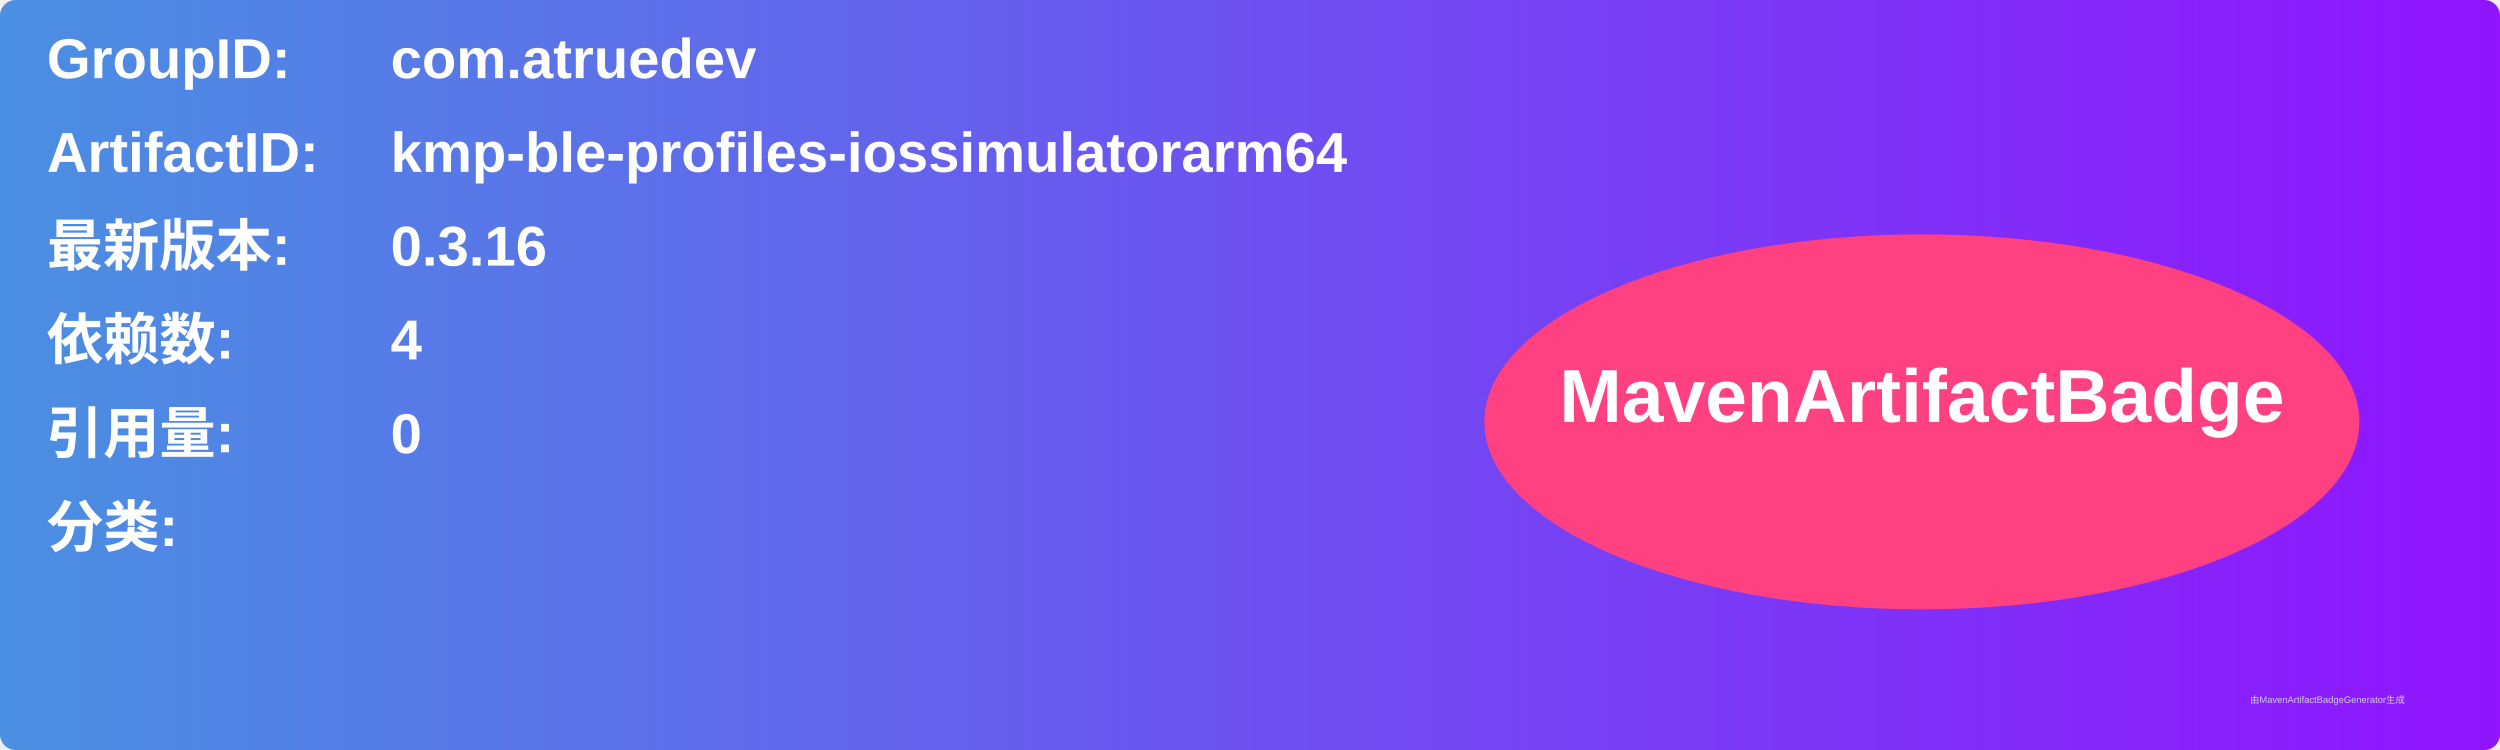
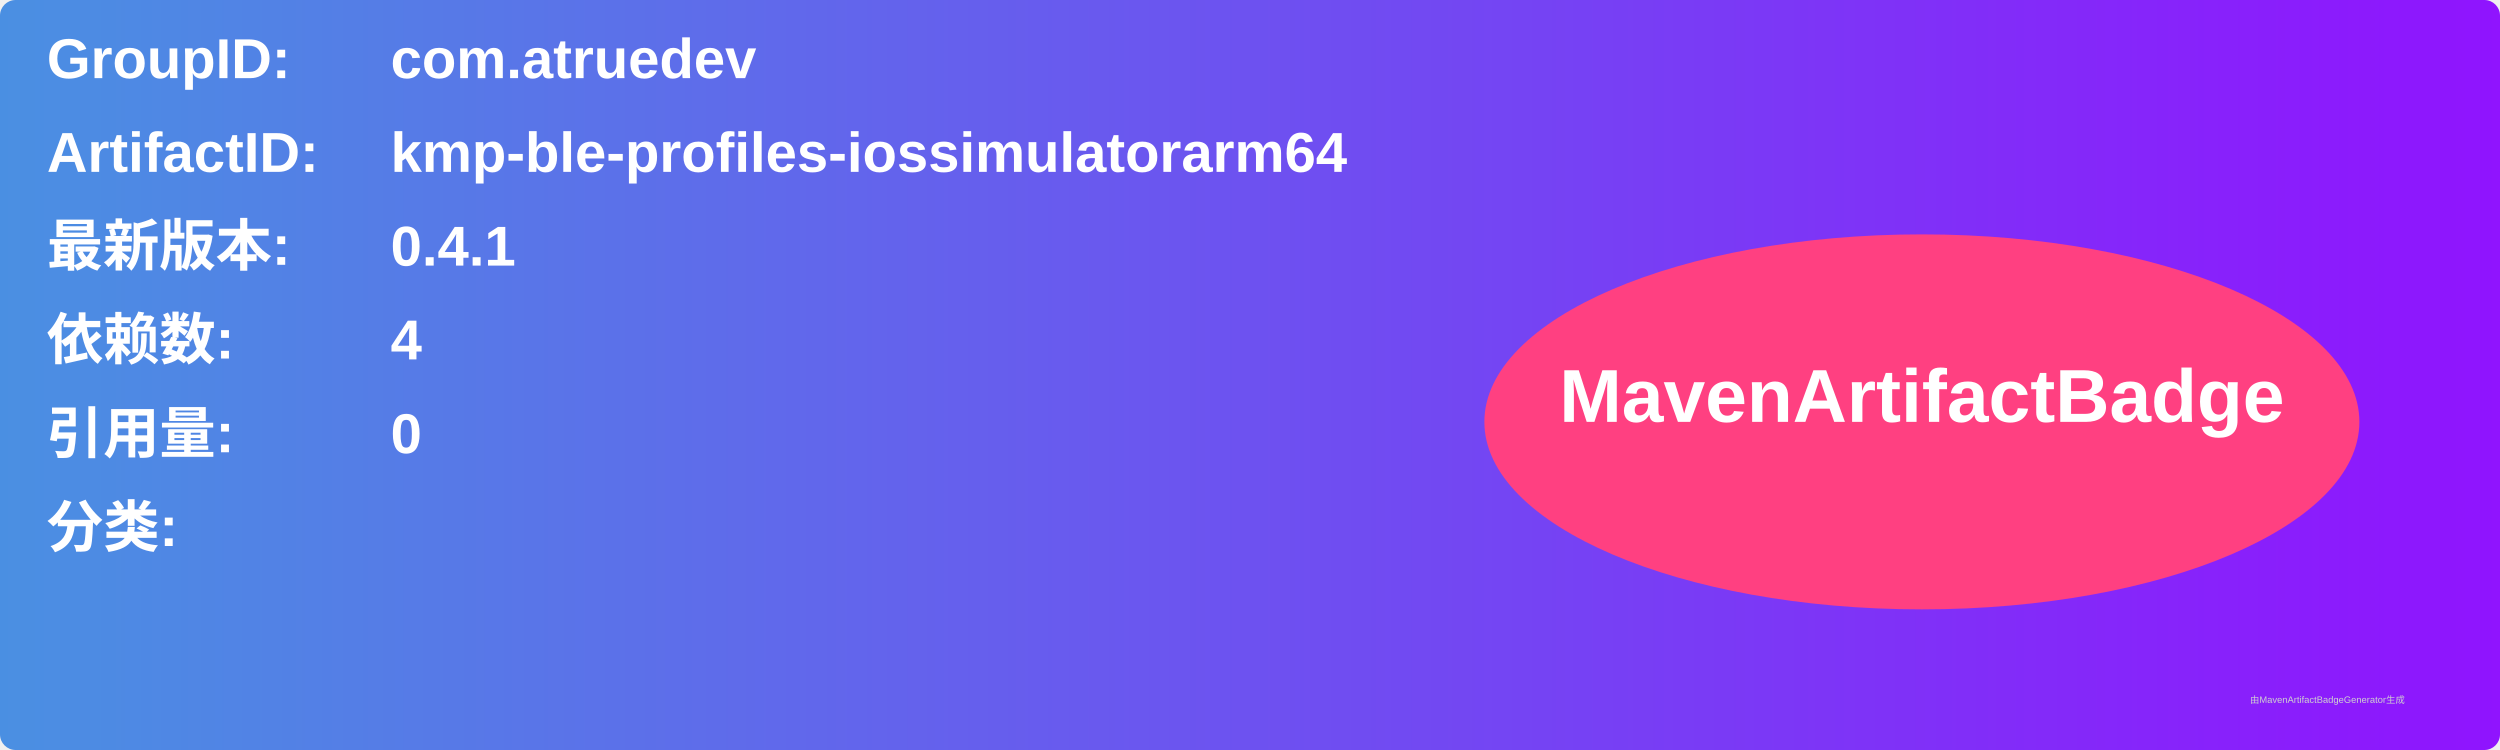
<svg xmlns="http://www.w3.org/2000/svg" width="800" height="240" viewBox="0 0 800 240">
  <linearGradient id="grad" x1="0%" y1="0%" x2="100%" y2="0%">
    <stop offset="0%" stop-color="#4a90e2" />
    <stop offset="100%" stop-color="#9013fe" />
  </linearGradient>
  <rect width="100%" height="100%" rx="5" ry="5" fill="url(#grad)" />
  <g transform="translate(15, 15)">
    <text x="0" y="10" font-family="Arial" font-size="18" fill="white" font-weight="bold" width="260">GroupID:</text>
    <text x="110" y="10" font-family="Arial" font-size="18" fill="white" font-weight="bold" width="460">com.atruedev</text>
    <text x="0" y="40" font-family="Arial" font-size="18" fill="white" font-weight="bold" width="260">ArtifactID:</text>
    <text x="110" y="40" font-family="Arial" font-size="18" fill="white" font-weight="bold" width="460">kmp-ble-profiles-iossimulatorarm64</text>
    <text x="0" y="70" font-family="Arial" font-size="18" fill="white" font-weight="bold">最新版本:</text>
    <text x="110" y="70" font-family="Arial" font-size="18" fill="white" font-weight="bold">
-       <tspan font-weight="bold">0.3.16</tspan>
+       <tspan font-weight="bold">0.4.1</tspan>
    </text>
    <text x="0" y="100" font-family="Arial" font-size="18" fill="white" font-weight="bold">依赖数: </text>
    <text x="110" y="100" font-family="Arial" font-size="18" fill="white">
      <tspan font-weight="bold">4</tspan>
    </text>
    <text x="0" y="130" font-family="Arial" font-size="18" fill="white" font-weight="bold">引用量: </text>
    <text x="110" y="130" font-family="Arial" font-size="18" fill="white">
      <tspan font-weight="bold">0</tspan>
    </text>
    <text x="0" y="160" font-family="Arial" font-size="18" fill="white" font-weight="bold">分类:</text>
    <text x="10" y="190" font-family="Arial" font-size="10" fill="white">
      <tspan font-weight="bold" />
    </text>
    <ellipse cx="600" cy="120" rx="140" ry="60" fill="#ff4081" />
    <text x="600" y="120" text-anchor="middle" font-family="Arial" font-size="24" fill="white" font-weight="bold">MavenArtifactBadge</text>
  </g>
  <text x="720" y="225" font-family="Arial" font-size="3" fill="#d0d0d0">由MavenArtifactBadgeGenerator生成</text>
</svg>
